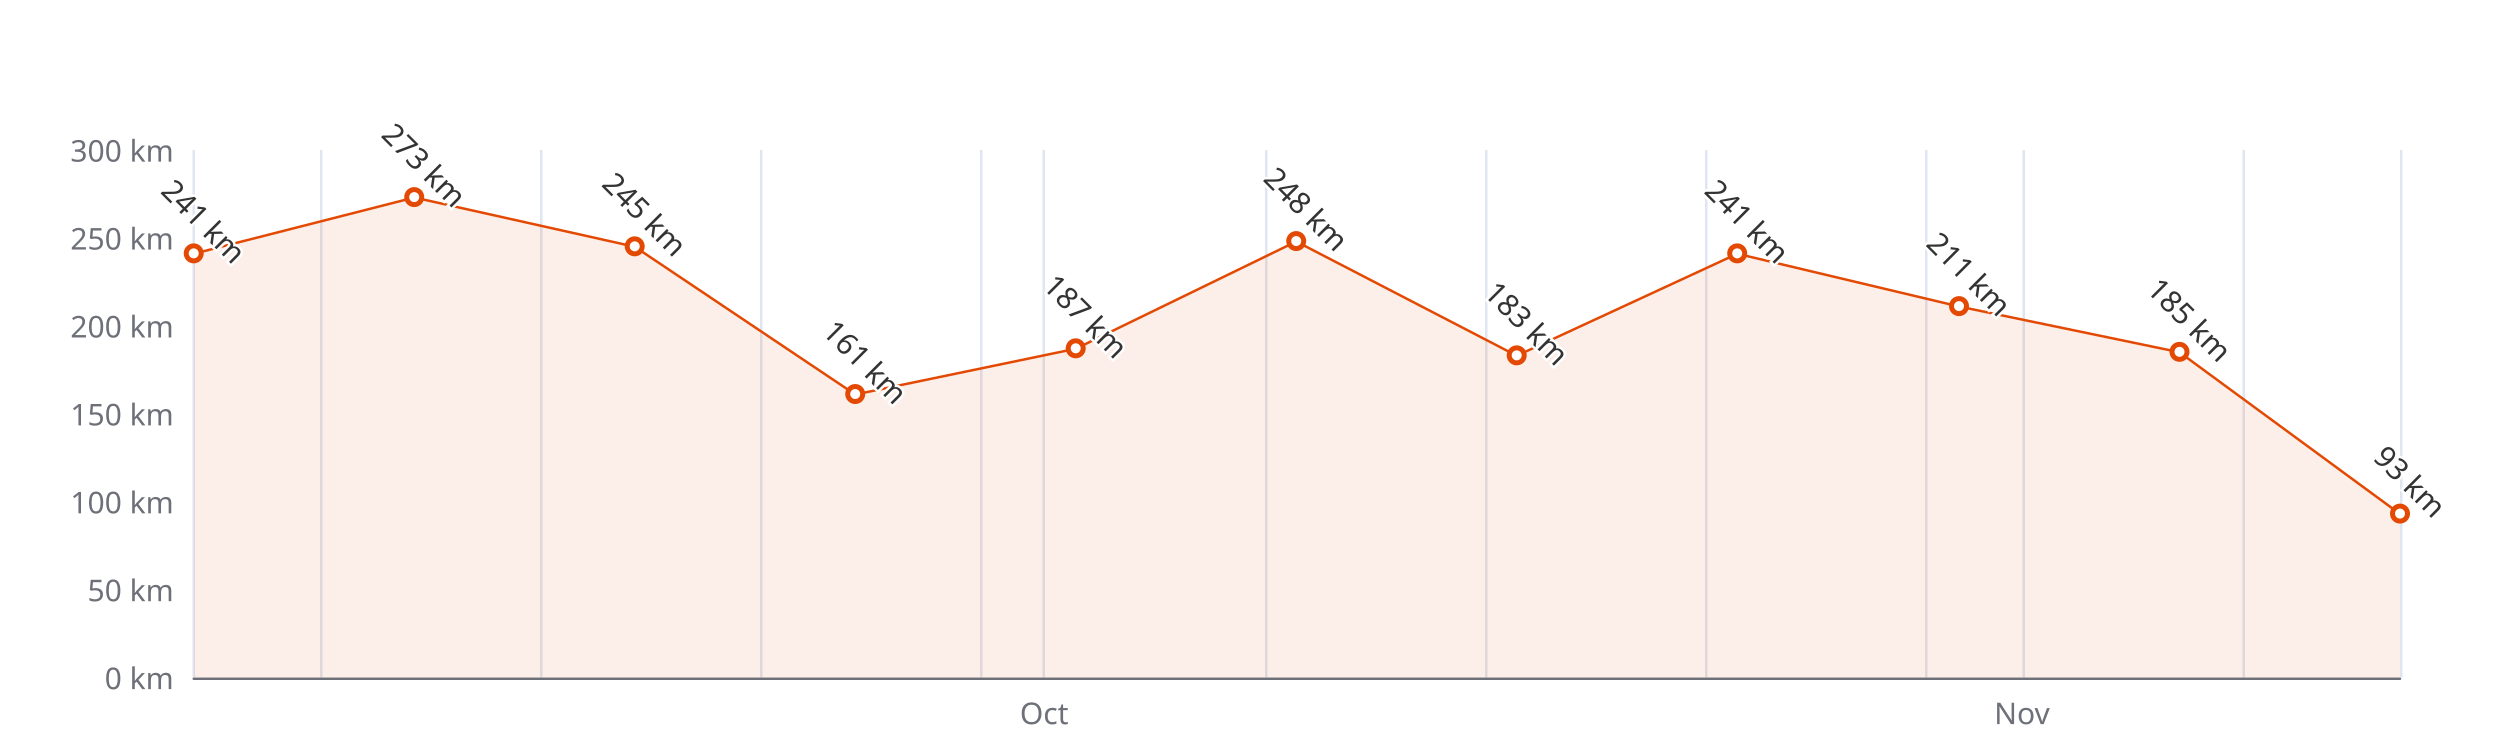
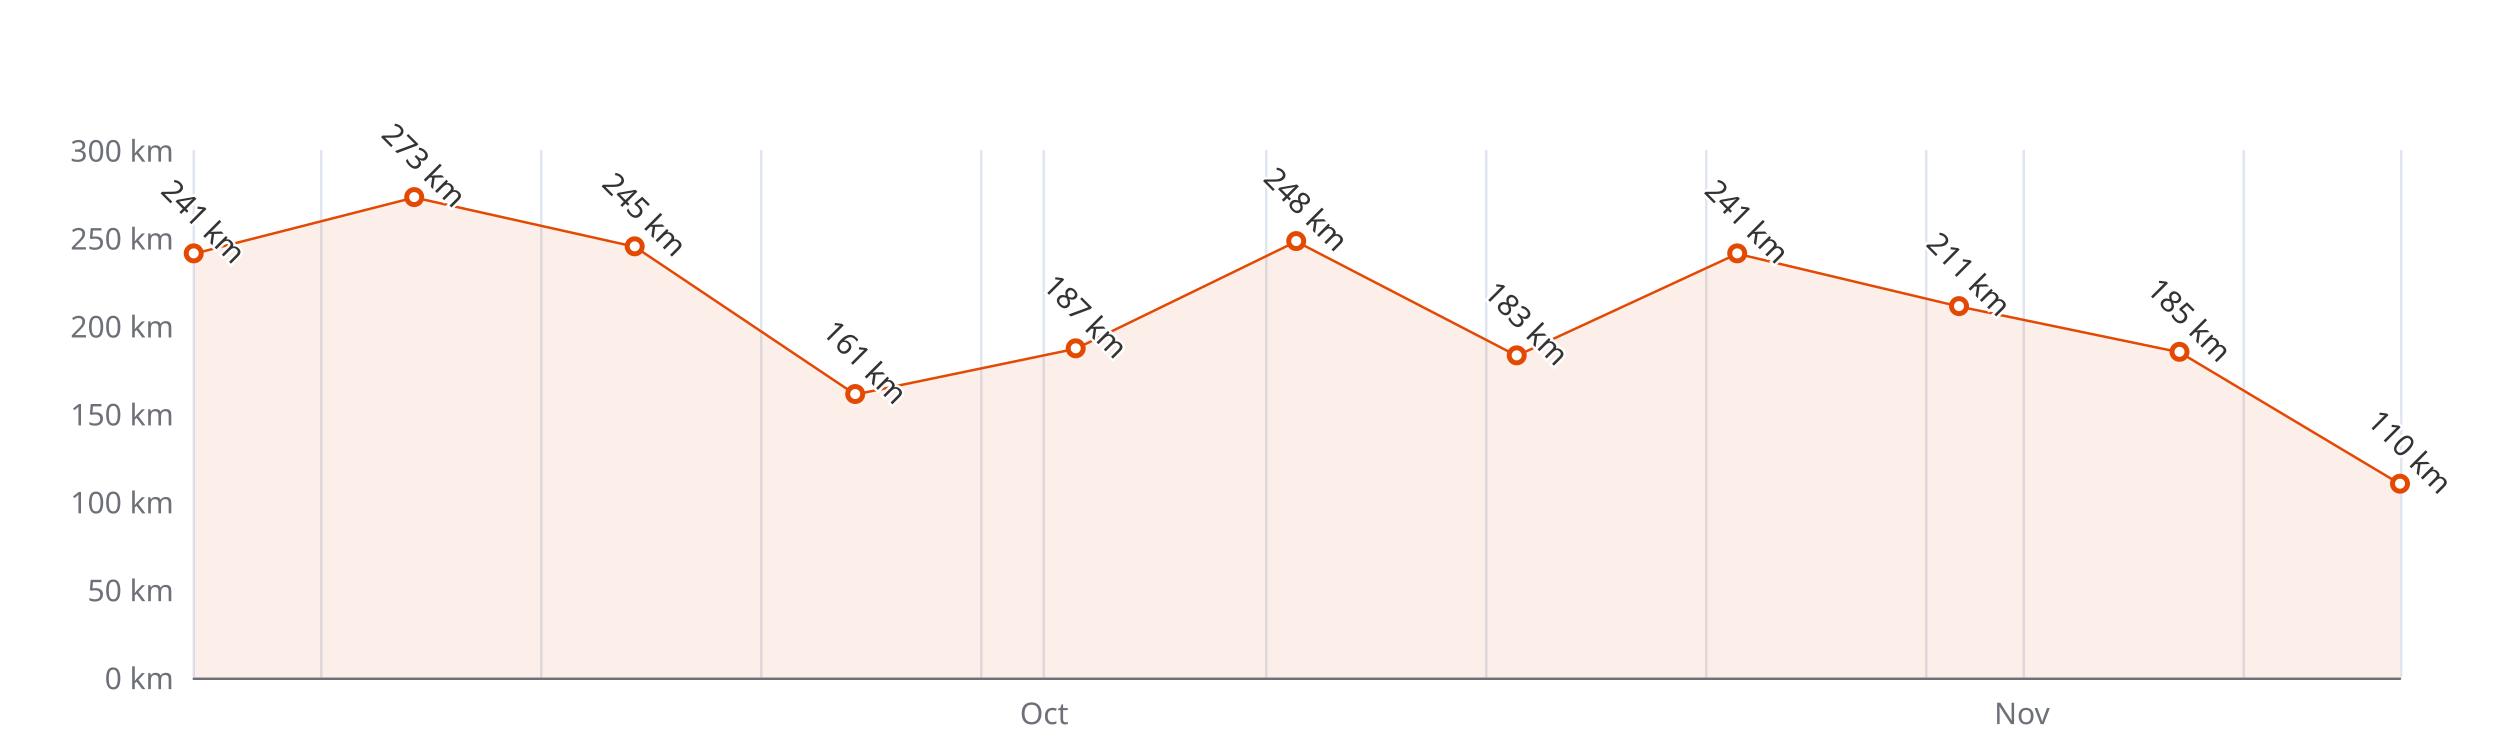
<svg xmlns="http://www.w3.org/2000/svg" width="1000" height="300" version="1.1" baseProfile="full" viewBox="0 0 1000 300">
  <rect width="1000" height="300" x="0" y="0" id="0" fill="#ffffff" />
  <path d="M77.5 60L77.5 271" fill="none" stroke="#E0E6F1" />
  <path d="M128.5 60L128.5 271" fill="none" stroke="#E0E6F1" />
  <path d="M216.5 60L216.5 271" fill="none" stroke="#E0E6F1" />
  <path d="M304.5 60L304.5 271" fill="none" stroke="#E0E6F1" />
  <path d="M392.5 60L392.5 271" fill="none" stroke="#E0E6F1" />
  <path d="M417.5 60L417.5 271" fill="none" stroke="#E0E6F1" />
  <path d="M506.5 60L506.5 271" fill="none" stroke="#E0E6F1" />
  <path d="M594.5 60L594.5 271" fill="none" stroke="#E0E6F1" />
  <path d="M682.5 60L682.5 271" fill="none" stroke="#E0E6F1" />
  <path d="M770.5 60L770.5 271" fill="none" stroke="#E0E6F1" />
  <path d="M809.5 60L809.5 271" fill="none" stroke="#E0E6F1" />
  <path d="M897.5 60L897.5 271" fill="none" stroke="#E0E6F1" />
  <path d="M960.5 60L960.5 271" fill="none" stroke="#E0E6F1" />
  <path d="M77.5 271.5L960 271.5" fill="none" stroke="#6E7079" stroke-linecap="round" />
  <text dominant-baseline="central" text-anchor="end" style="font-size:12px;font-family:sans-serif;" xml:space="preserve" transform="translate(69.48 271)" fill="#6E7079">0 km</text>
  <text dominant-baseline="central" text-anchor="end" style="font-size:12px;font-family:sans-serif;" xml:space="preserve" transform="translate(69.48 235.8333)" fill="#6E7079">50 km</text>
  <text dominant-baseline="central" text-anchor="end" style="font-size:12px;font-family:sans-serif;" xml:space="preserve" transform="translate(69.48 200.6667)" fill="#6E7079">100 km</text>
  <text dominant-baseline="central" text-anchor="end" style="font-size:12px;font-family:sans-serif;" xml:space="preserve" transform="translate(69.48 165.5)" fill="#6E7079">150 km</text>
  <text dominant-baseline="central" text-anchor="end" style="font-size:12px;font-family:sans-serif;" xml:space="preserve" transform="translate(69.48 130.3333)" fill="#6E7079">200 km</text>
  <text dominant-baseline="central" text-anchor="end" style="font-size:12px;font-family:sans-serif;" xml:space="preserve" transform="translate(69.48 95.1667)" fill="#6E7079">250 km</text>
  <text dominant-baseline="central" text-anchor="end" style="font-size:12px;font-family:sans-serif;" xml:space="preserve" transform="translate(69.48 60)" fill="#6E7079">300 km</text>
  <text dominant-baseline="central" text-anchor="middle" style="font: normal normal 12px sans-serif" y="6" transform="translate(417.6781 279)" fill="#6E7079">Oct</text>
  <text dominant-baseline="central" text-anchor="middle" style="font: normal normal 12px sans-serif" y="6" transform="translate(808.8009 279)" fill="#6E7079">Nov</text>
  <g clip-path="url(#zr4-c0)">
-     <path d="M77.5 101.5L165.7 79L253.9 98.7L342.1 157.8L430.3 139.5L518.5 96.6L606.7 142.3L694.9 101.5L783.6 122.6L871.8 140.9L960 205.6L960 271L871.8 271L783.6 271L694.9 271L606.7 271L518.5 271L430.3 271L342.1 271L253.9 271L165.7 271L77.5 271Z" fill="rgb(227,73,2)" fill-opacity="0.09" />
-     <path d="M77.5 101.5L165.7 79L253.9 98.7L342.1 157.8L430.3 139.5L518.5 96.6L606.7 142.3L694.9 101.5L783.6 122.6L871.8 140.9L960 205.6" fill="none" stroke="#E34902" stroke-linejoin="bevel" />
+     <path d="M77.5 101.5L165.7 79L253.9 98.7L342.1 157.8L430.3 139.5L518.5 96.6L606.7 142.3L694.9 101.5L783.6 122.6L871.8 140.9L960 193.6L960 271L871.8 271L783.6 271L694.9 271L606.7 271L518.5 271L430.3 271L342.1 271L253.9 271L165.7 271L77.5 271Z" fill="rgb(227,73,2)" fill-opacity="0.09" />
+     <path d="M77.5 101.5L165.7 79L253.9 98.7L342.1 157.8L430.3 139.5L518.5 96.6L606.7 142.3L694.9 101.5L783.6 122.6L871.8 140.9L960 193.6" fill="none" stroke="#E34902" stroke-linejoin="bevel" />
  </g>
  <path d="M1 0A1 1 0 1 1 1 -0.1A1 1 0 0 1 1 0" transform="matrix(3,0,0,3,77.48,101.4967)" fill="#fff" stroke="#E34902" stroke-width="0.667" />
  <path d="M1 0A1 1 0 1 1 1 -0.1A1 1 0 0 1 1 0" transform="matrix(3,0,0,3,165.6795,78.99)" fill="#fff" stroke="#E34902" stroke-width="0.667" />
  <path d="M1 0A1 1 0 1 1 1 -0.1A1 1 0 0 1 1 0" transform="matrix(3,0,0,3,253.879,98.6833)" fill="#fff" stroke="#E34902" stroke-width="0.667" />
  <path d="M1 0A1 1 0 1 1 1 -0.1A1 1 0 0 1 1 0" transform="matrix(3,0,0,3,342.0785,157.7633)" fill="#fff" stroke="#E34902" stroke-width="0.667" />
  <path d="M1 0A1 1 0 1 1 1 -0.1A1 1 0 0 1 1 0" transform="matrix(3,0,0,3,430.278,139.4767)" fill="#fff" stroke="#E34902" stroke-width="0.667" />
  <path d="M1 0A1 1 0 1 1 1 -0.1A1 1 0 0 1 1 0" transform="matrix(3,0,0,3,518.4775,96.5733)" fill="#fff" stroke="#E34902" stroke-width="0.667" />
  <path d="M1 0A1 1 0 1 1 1 -0.1A1 1 0 0 1 1 0" transform="matrix(3,0,0,3,606.677,142.29)" fill="#fff" stroke="#E34902" stroke-width="0.667" />
  <path d="M1 0A1 1 0 1 1 1 -0.1A1 1 0 0 1 1 0" transform="matrix(3,0,0,3,694.8765,101.4967)" fill="#fff" stroke="#E34902" stroke-width="0.667" />
  <path d="M1 0A1 1 0 1 1 1 -0.1A1 1 0 0 1 1 0" transform="matrix(3,0,0,3,783.601,122.5967)" fill="#fff" stroke="#E34902" stroke-width="0.667" />
  <path d="M1 0A1 1 0 1 1 1 -0.1A1 1 0 0 1 1 0" transform="matrix(3,0,0,3,871.8005,140.8833)" fill="#fff" stroke="#E34902" stroke-width="0.667" />
-   <path d="M1 0A1 1 0 1 1 1 -0.1A1 1 0 0 1 1 0" transform="matrix(3,0,0,3,960,205.59)" fill="#fff" stroke="#E34902" stroke-width="0.667" />
+   <path d="M1 0A1 1 0 1 1 1 -0.1A1 1 0 0 1 1 0" transform="matrix(3,0,0,3,960,193.6333)" fill="#fff" stroke="#E34902" stroke-width="0.667" />
  <text dominant-baseline="central" text-anchor="middle" style="font-size:12px;font-family:sans-serif;" xml:space="preserve" y="-6" transform="matrix(0.707,0.707,-0.707,0.707,77.48,92.4967)" fill="#333" stroke="rgb(255,255,255)" stroke-width="2" paint-order="stroke" stroke-miterlimit="2">241 km</text>
  <text dominant-baseline="central" text-anchor="middle" style="font-size:12px;font-family:sans-serif;" xml:space="preserve" y="-6" transform="matrix(0.707,0.707,-0.707,0.707,165.6795,69.99)" fill="#333" stroke="rgb(255,255,255)" stroke-width="2" paint-order="stroke" stroke-miterlimit="2">273 km</text>
  <text dominant-baseline="central" text-anchor="middle" style="font-size:12px;font-family:sans-serif;" xml:space="preserve" y="-6" transform="matrix(0.707,0.707,-0.707,0.707,253.879,89.6833)" fill="#333" stroke="rgb(255,255,255)" stroke-width="2" paint-order="stroke" stroke-miterlimit="2">245 km</text>
  <text dominant-baseline="central" text-anchor="middle" style="font-size:12px;font-family:sans-serif;" xml:space="preserve" y="-6" transform="matrix(0.707,0.707,-0.707,0.707,342.0785,148.7633)" fill="#333" stroke="rgb(255,255,255)" stroke-width="2" paint-order="stroke" stroke-miterlimit="2">161 km</text>
  <text dominant-baseline="central" text-anchor="middle" style="font-size:12px;font-family:sans-serif;" xml:space="preserve" y="-6" transform="matrix(0.707,0.707,-0.707,0.707,430.278,130.4767)" fill="#333" stroke="rgb(255,255,255)" stroke-width="2" paint-order="stroke" stroke-miterlimit="2">187 km</text>
  <text dominant-baseline="central" text-anchor="middle" style="font-size:12px;font-family:sans-serif;" xml:space="preserve" y="-6" transform="matrix(0.707,0.707,-0.707,0.707,518.4775,87.5733)" fill="#333" stroke="rgb(255,255,255)" stroke-width="2" paint-order="stroke" stroke-miterlimit="2">248 km</text>
  <text dominant-baseline="central" text-anchor="middle" style="font-size:12px;font-family:sans-serif;" xml:space="preserve" y="-6" transform="matrix(0.707,0.707,-0.707,0.707,606.677,133.29)" fill="#333" stroke="rgb(255,255,255)" stroke-width="2" paint-order="stroke" stroke-miterlimit="2">183 km</text>
  <text dominant-baseline="central" text-anchor="middle" style="font-size:12px;font-family:sans-serif;" xml:space="preserve" y="-6" transform="matrix(0.707,0.707,-0.707,0.707,694.8765,92.4967)" fill="#333" stroke="rgb(255,255,255)" stroke-width="2" paint-order="stroke" stroke-miterlimit="2">241 km</text>
  <text dominant-baseline="central" text-anchor="middle" style="font-size:12px;font-family:sans-serif;" xml:space="preserve" y="-6" transform="matrix(0.707,0.707,-0.707,0.707,783.601,113.5967)" fill="#333" stroke="rgb(255,255,255)" stroke-width="2" paint-order="stroke" stroke-miterlimit="2">211 km</text>
  <text dominant-baseline="central" text-anchor="middle" style="font-size:12px;font-family:sans-serif;" xml:space="preserve" y="-6" transform="matrix(0.707,0.707,-0.707,0.707,871.8005,131.8833)" fill="#333" stroke="rgb(255,255,255)" stroke-width="2" paint-order="stroke" stroke-miterlimit="2">185 km</text>
-   <text dominant-baseline="central" text-anchor="middle" style="font-size:12px;font-family:sans-serif;" xml:space="preserve" y="-6" transform="matrix(0.707,0.707,-0.707,0.707,960,196.59)" fill="#333" stroke="rgb(255,255,255)" stroke-width="2" paint-order="stroke" stroke-miterlimit="2">93 km</text>
+   <text dominant-baseline="central" text-anchor="middle" style="font-size:12px;font-family:sans-serif;" xml:space="preserve" y="-6" transform="matrix(0.707,0.707,-0.707,0.707,960,184.6333)" fill="#333" stroke="rgb(255,255,255)" stroke-width="2" paint-order="stroke" stroke-miterlimit="2">110 km</text>
  <defs>
    <clipPath id="zr4-c0">
      <path d="M76 59.5l884 0l0 212l-884 0Z" fill="#000" />
    </clipPath>
  </defs>
</svg>
